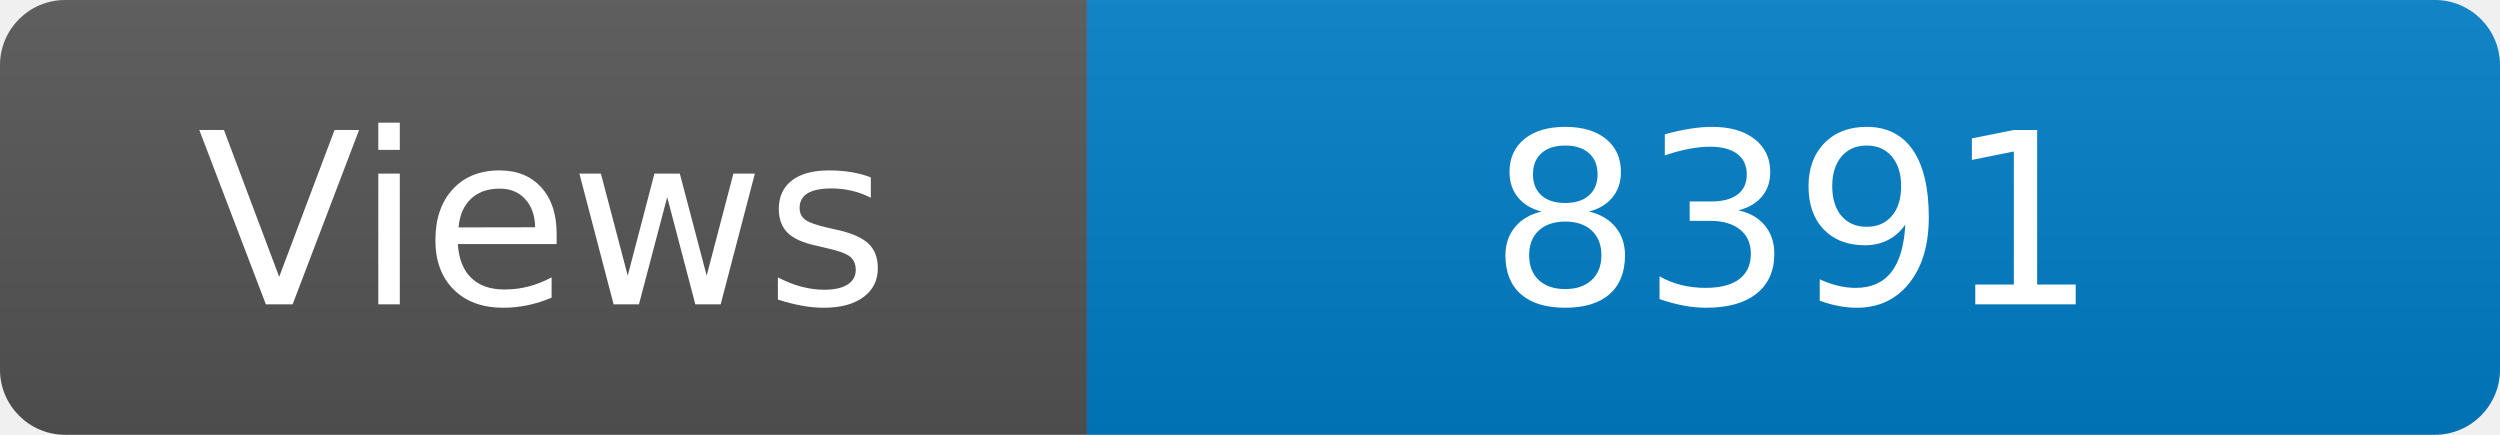
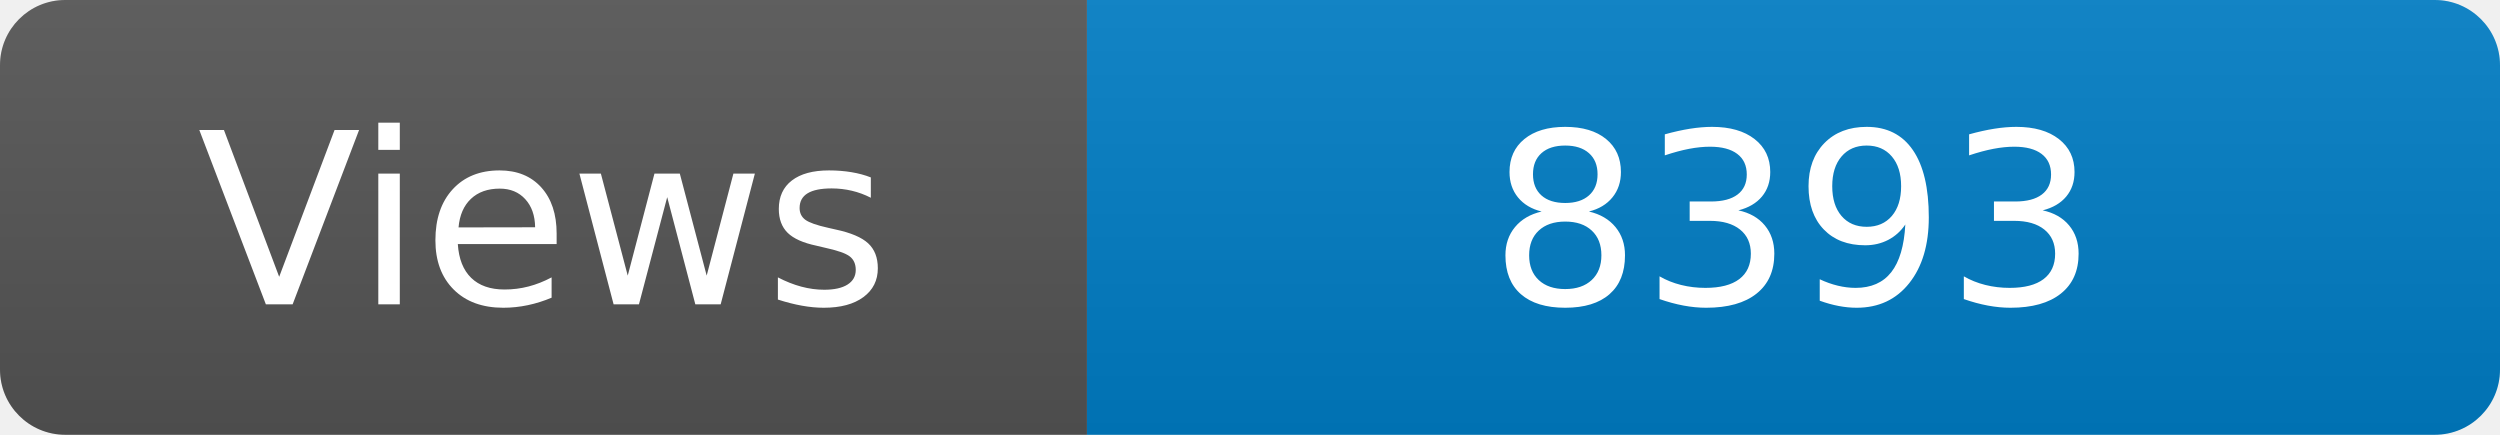
<svg xmlns="http://www.w3.org/2000/svg" width="115" height="20" role="img" aria-label="Maintained?: yes">
  <linearGradient id="s" x2="0" y2="100%">
    <stop offset="0" stop-color="#bbb" stop-opacity=".1" />
    <stop offset="1" stop-opacity=".1" />
  </linearGradient>
  <clipPath id="r">
    <rect width="115" height="20" rx="3" fill="#fff" />
  </clipPath>
  <g clip-path="url(#r)">
    <rect width="50" height="20" fill="#555" />
    <rect x="50" width="160" height="20" fill="#007ec6" />
    <rect width="115" height="20" fill="url(#s)" />
  </g>
  <g fill="#fff" text-anchor="middle" font-family="Verdana,Geneva,DejaVu Sans,sans-serif" font-size="110">
    <text x="250" y="140" transform="scale(.1)" fill="#fff">Views</text>
-     <text x="825" y="140" transform="scale(.1)" fill="#fff">8391</text>
+     <text x="825" y="140" transform="scale(.1)" fill="#fff">8393</text>
  </g>
</svg>
